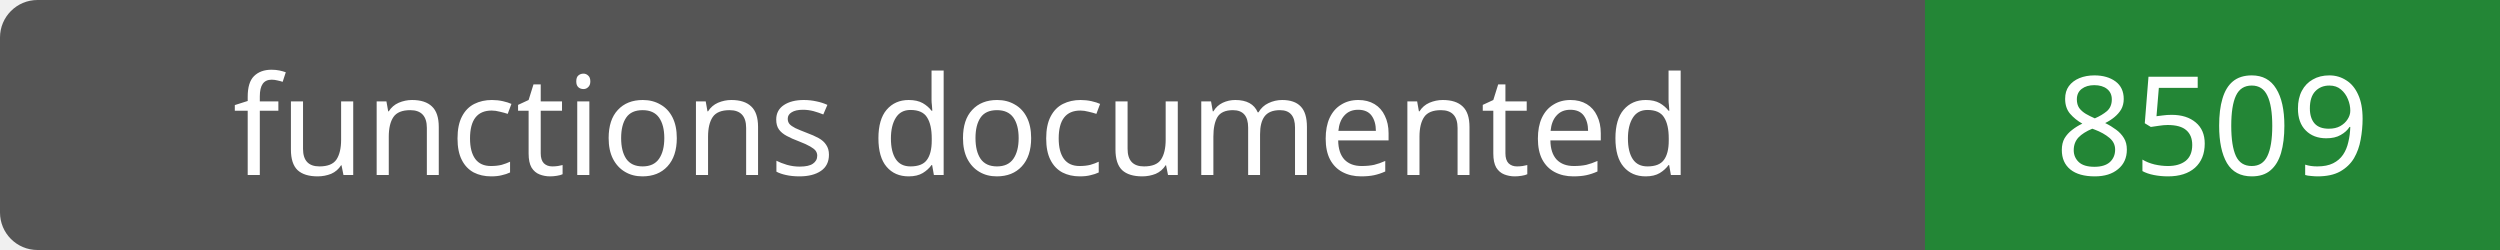
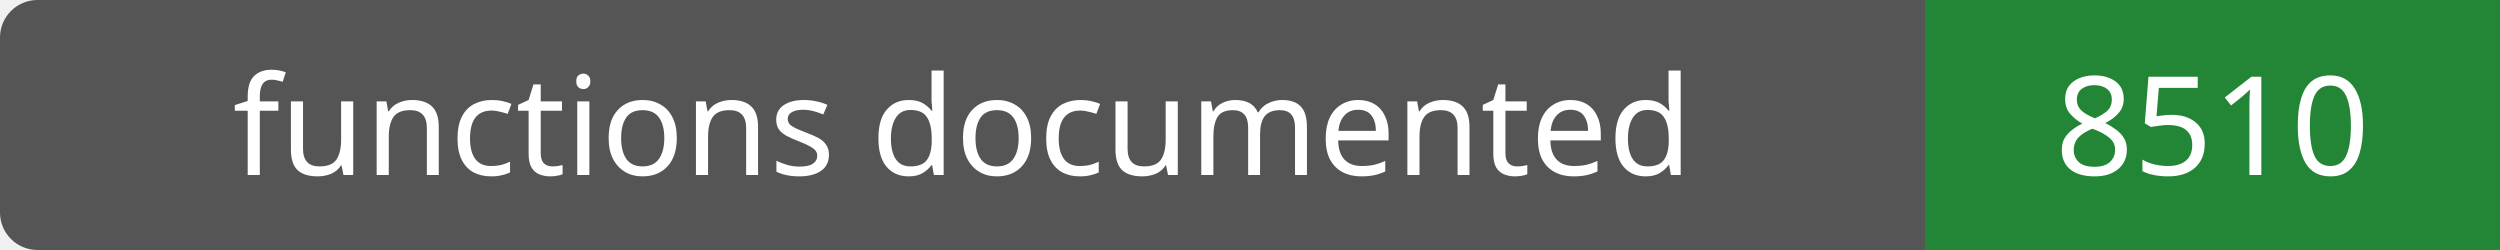
- <svg xmlns="http://www.w3.org/2000/svg" width="200" height="20" role="img" aria-label="functions documented: 8509">
+ <svg xmlns="http://www.w3.org/2000/svg" width="200" height="20" role="img" aria-label="functions documented: 8510">
  <rect width="200" height="20" rx="3" fill="#555" />
  <path fill="#238636" d="M154 0h46v20H154z" />
  <g fill="#fff" text-anchor="middle" font-family="Verdana,sans-serif" font-size="11">
    <text x="77.0" y="14">functions documented</text>
-     <text x="177.0" y="14">8509</text>
+     <text x="177.0" y="14">8510</text>
  </g>
</svg>
